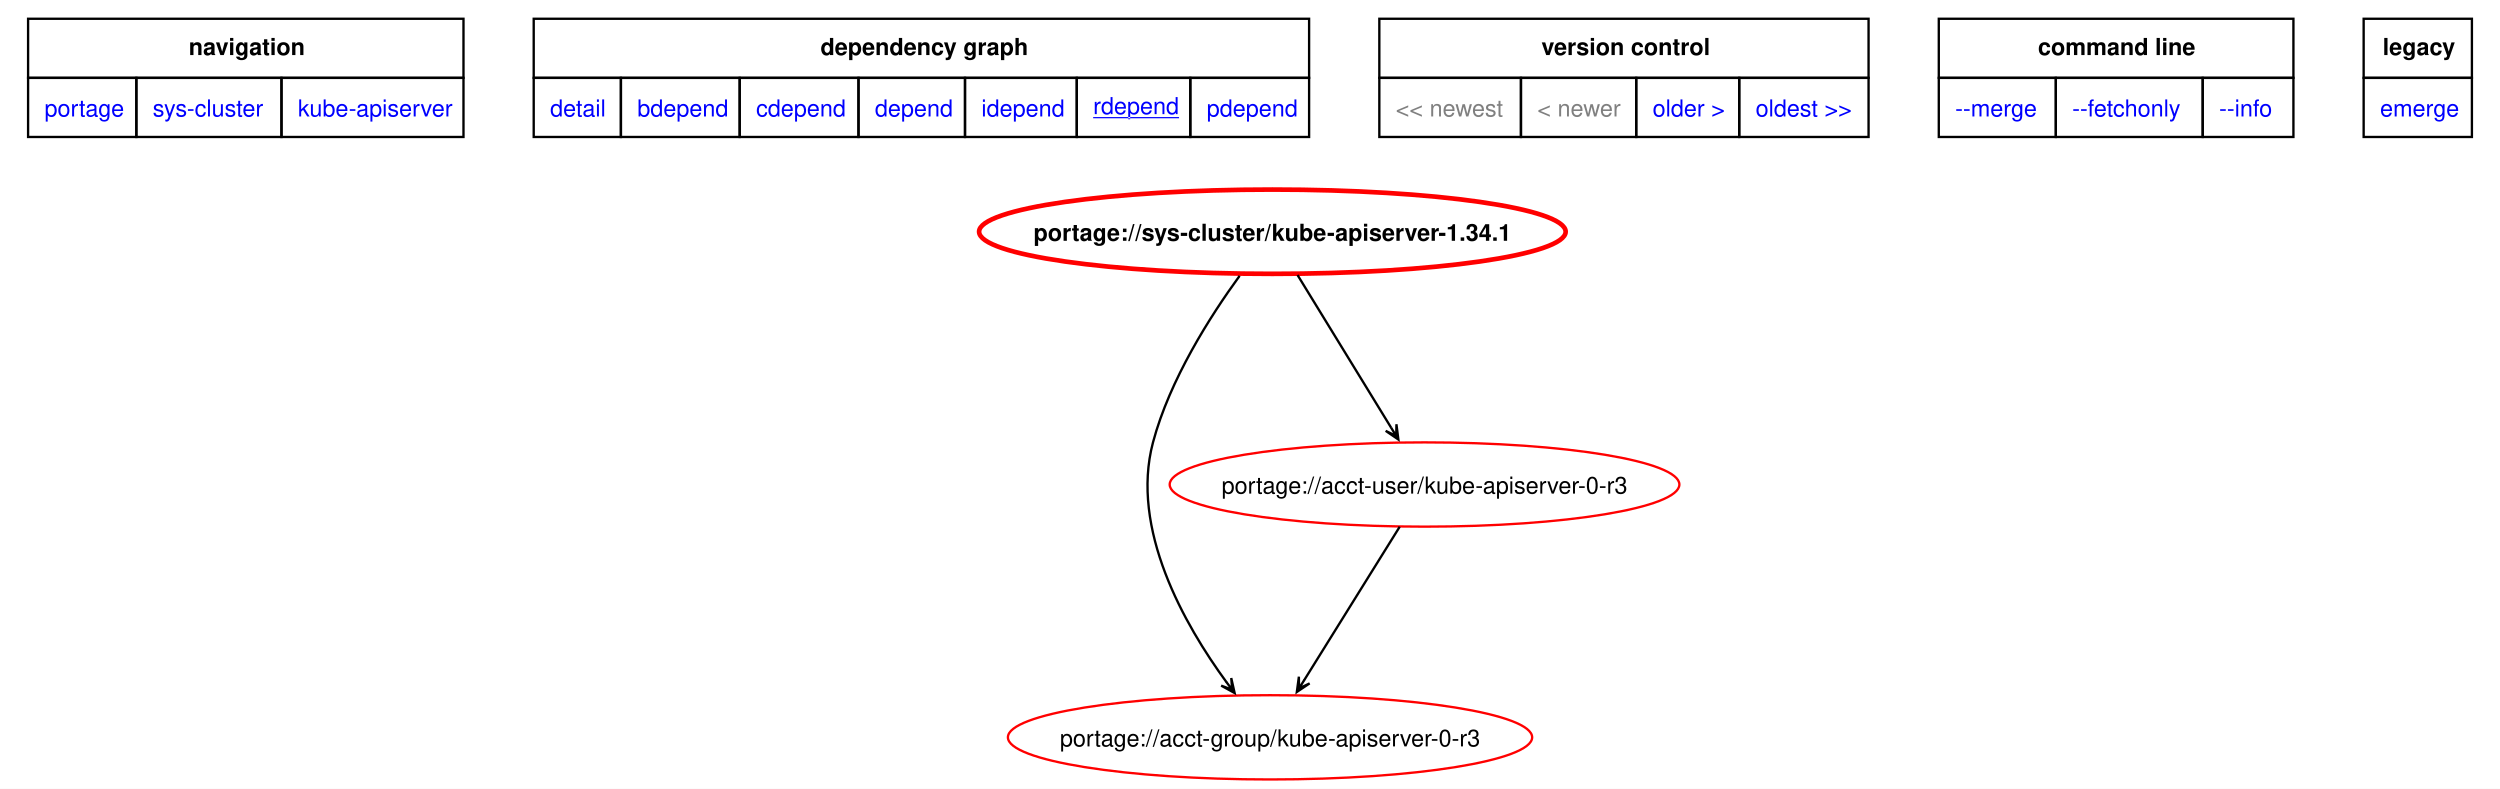
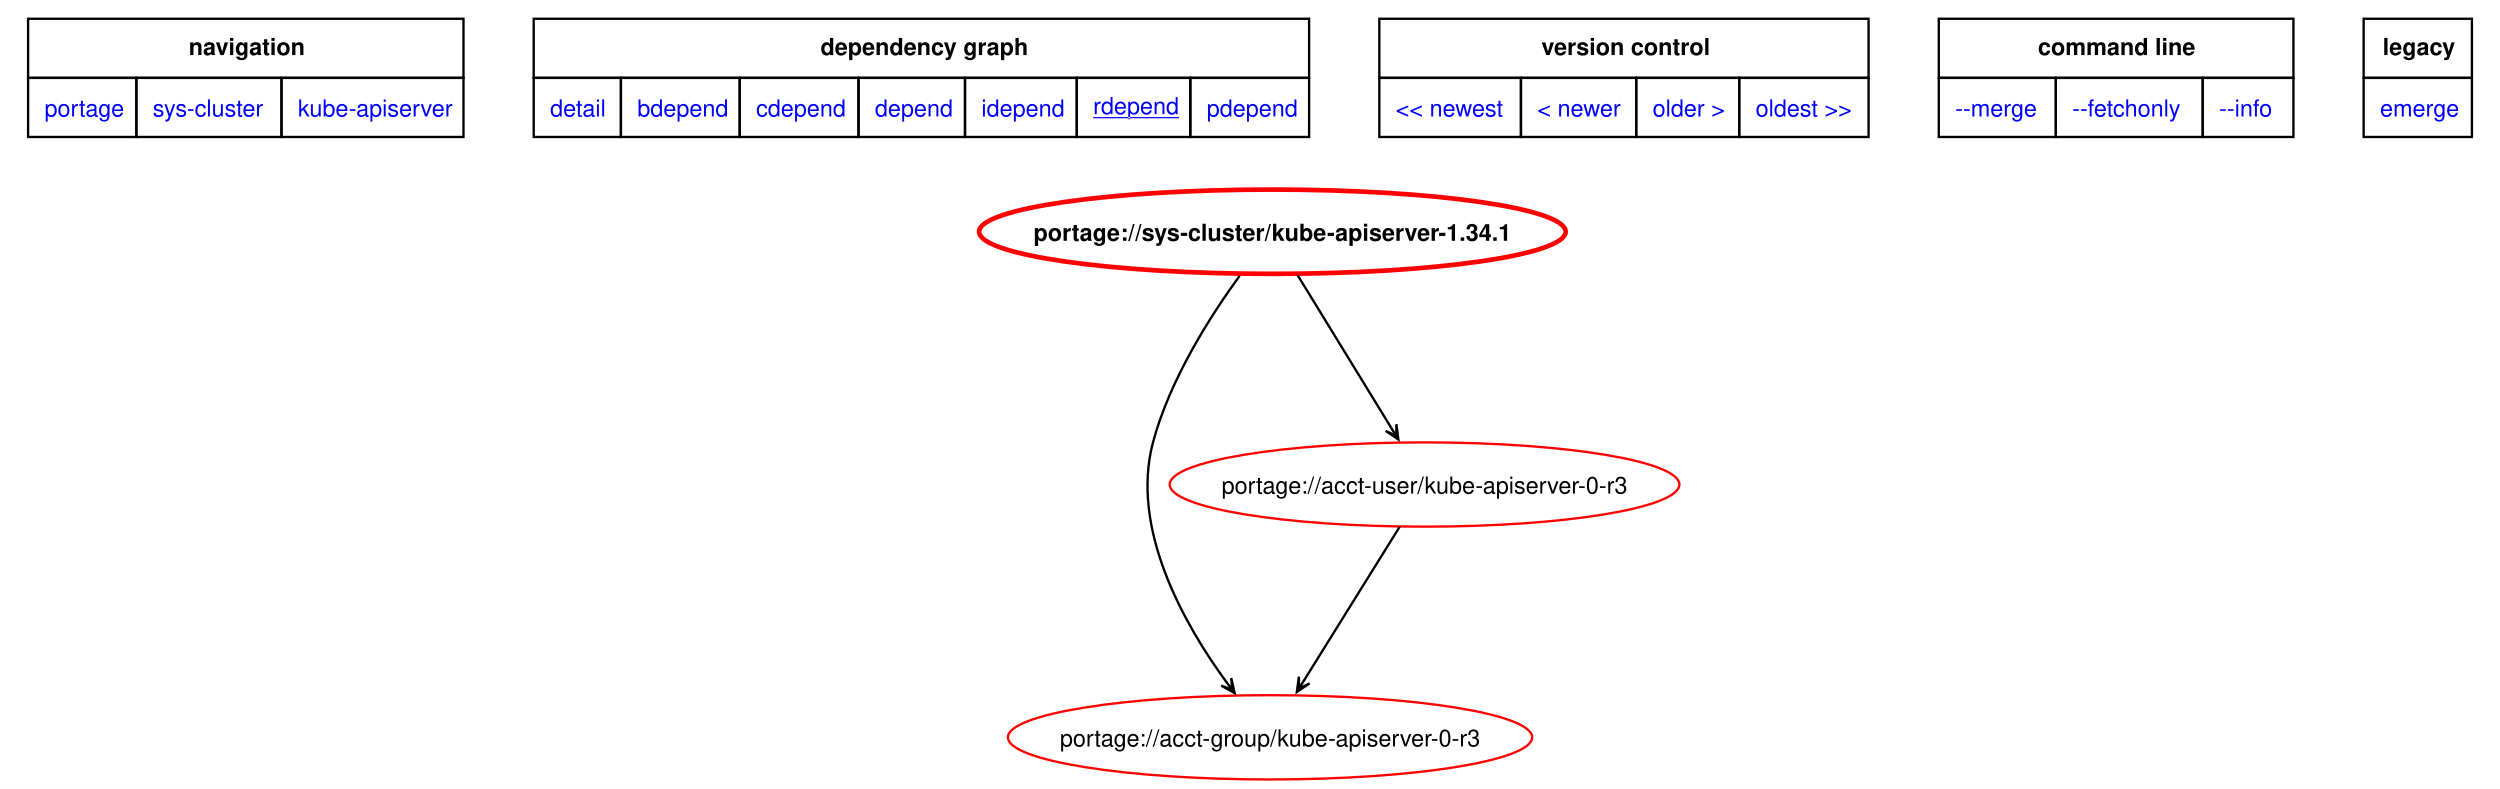
<svg xmlns="http://www.w3.org/2000/svg" xmlns:xlink="http://www.w3.org/1999/xlink" width="1068pt" height="337pt" viewBox="0.00 0.00 1068.00 336.97">
  <g id="graph0" class="graph" transform="scale(1 1) rotate(0) translate(4 332.97)">
    <polygon fill="white" stroke="none" points="-4,4 -4,-332.97 1064,-332.97 1064,4 -4,4" />
    <polygon fill="none" stroke="black" points="8,-299.72 8,-324.97 194,-324.97 194,-299.72 8,-299.72" />
    <text text-anchor="start" x="76.62" y="-309.47" font-family="Helvetica,sans-Serif" font-weight="bold" font-size="10.00">navigation</text>
    <polygon fill="none" stroke="black" points="224,-299.72 224,-324.97 555.25,-324.97 555.25,-299.72 224,-299.72" />
    <text text-anchor="start" x="346.5" y="-309.47" font-family="Helvetica,sans-Serif" font-weight="bold" font-size="10.00">dependency graph</text>
    <polygon fill="none" stroke="black" points="585.25,-299.72 585.25,-324.97 794.25,-324.97 794.25,-299.72 585.25,-299.72" />
    <text text-anchor="start" x="654.5" y="-309.47" font-family="Helvetica,sans-Serif" font-weight="bold" font-size="10.00">version control</text>
    <polygon fill="none" stroke="black" points="824.25,-299.72 824.25,-324.97 975.75,-324.97 975.75,-299.72 824.25,-299.72" />
    <text text-anchor="start" x="866.62" y="-309.47" font-family="Helvetica,sans-Serif" font-weight="bold" font-size="10.00">command line</text>
    <polygon fill="none" stroke="black" points="1005.75,-299.72 1005.75,-324.97 1052,-324.97 1052,-299.72 1005.75,-299.72" />
    <text text-anchor="start" x="1013.88" y="-309.47" font-family="Helvetica,sans-Serif" font-weight="bold" font-size="10.00">legacy</text>
    <g id="a_graph0_0">
      <a xlink:href="../index.html" xlink:title="repository">
        <polygon fill="none" stroke="black" points="8,-274.47 8,-299.72 54.25,-299.72 54.25,-274.47 8,-274.47" />
        <text text-anchor="start" x="15" y="-283.22" font-family="Helvetica,sans-Serif" font-size="10.00" fill="blue">portage</text>
      </a>
    </g>
    <g id="a_graph0_1">
      <a xlink:href="./index.html" xlink:title="repository">
        <polygon fill="none" stroke="black" points="54.25,-274.47 54.25,-299.72 116.25,-299.72 116.25,-274.47 54.25,-274.47" />
        <text text-anchor="start" x="61.25" y="-283.22" font-family="Helvetica,sans-Serif" font-size="10.00" fill="blue">sys-cluster</text>
      </a>
    </g>
    <g id="a_graph0_2">
      <a xlink:href="./kube-apiserver.html" xlink:title="repository">
        <polygon fill="none" stroke="black" points="116.25,-274.47 116.25,-299.72 194,-299.72 194,-274.47 116.25,-274.47" />
        <text text-anchor="start" x="123.25" y="-283.22" font-family="Helvetica,sans-Serif" font-size="10.00" fill="blue">kube-apiserver</text>
      </a>
    </g>
    <g id="a_graph0_3">
      <a xlink:href="../sys-cluster/kube-apiserver-1.34.1.svg" xlink:title="portage://sys-cluster/kube-apiserver-1.34.1">
        <polygon fill="none" stroke="black" points="224,-274.47 224,-299.72 261.25,-299.72 261.25,-274.47 224,-274.47" />
        <text text-anchor="start" x="231" y="-283.22" font-family="Helvetica,sans-Serif" font-size="10.00" fill="blue">detail</text>
      </a>
    </g>
    <g id="a_graph0_4">
      <a xlink:href="../sys-cluster/kube-apiserver-1.34.1-bdepend.svg" xlink:title="portage://sys-cluster/kube-apiserver-1.34.1">
        <polygon fill="none" stroke="black" points="261.25,-274.47 261.25,-299.72 312,-299.72 312,-274.47 261.25,-274.47" />
        <text text-anchor="start" x="268.25" y="-283.22" font-family="Helvetica,sans-Serif" font-size="10.00" fill="blue">bdepend</text>
      </a>
    </g>
    <g id="a_graph0_5">
      <a xlink:href="../sys-cluster/kube-apiserver-1.34.1-cdepend.svg" xlink:title="portage://sys-cluster/kube-apiserver-1.34.1">
        <polygon fill="none" stroke="black" points="312,-274.47 312,-299.72 362.75,-299.72 362.75,-274.47 312,-274.47" />
        <text text-anchor="start" x="319" y="-283.22" font-family="Helvetica,sans-Serif" font-size="10.00" fill="blue">cdepend</text>
      </a>
    </g>
    <g id="a_graph0_6">
      <a xlink:href="../sys-cluster/kube-apiserver-1.34.1-depend.svg" xlink:title="portage://sys-cluster/kube-apiserver-1.34.1">
        <polygon fill="none" stroke="black" points="362.75,-274.47 362.75,-299.72 408.25,-299.72 408.25,-274.47 362.75,-274.47" />
        <text text-anchor="start" x="369.75" y="-283.22" font-family="Helvetica,sans-Serif" font-size="10.00" fill="blue">depend</text>
      </a>
    </g>
    <g id="a_graph0_7">
      <a xlink:href="../sys-cluster/kube-apiserver-1.34.1-idepend.svg" xlink:title="portage://sys-cluster/kube-apiserver-1.34.1">
        <polygon fill="none" stroke="black" points="408.25,-274.47 408.25,-299.72 456,-299.72 456,-274.47 408.25,-274.47" />
        <text text-anchor="start" x="415.25" y="-283.22" font-family="Helvetica,sans-Serif" font-size="10.00" fill="blue">idepend</text>
      </a>
    </g>
    <g id="a_graph0_8">
      <a xlink:href="../sys-cluster/kube-apiserver-1.34.1-rdepend.svg" xlink:title="portage://sys-cluster/kube-apiserver-1.34.1">
        <polygon fill="none" stroke="black" points="456,-274.47 456,-299.72 504.5,-299.72 504.5,-274.47 456,-274.47" />
        <text text-anchor="start" x="463" y="-284.22" font-family="Helvetica,sans-Serif" text-decoration="underline" font-size="10.00" fill="blue">rdepend</text>
      </a>
    </g>
    <g id="a_graph0_9">
      <a xlink:href="../sys-cluster/kube-apiserver-1.34.1-pdepend.svg" xlink:title="portage://sys-cluster/kube-apiserver-1.34.1">
        <polygon fill="none" stroke="black" points="504.5,-274.47 504.5,-299.72 555.25,-299.72 555.25,-274.47 504.5,-274.47" />
        <text text-anchor="start" x="511.5" y="-283.22" font-family="Helvetica,sans-Serif" font-size="10.00" fill="blue">pdepend</text>
      </a>
    </g>
-     <polygon fill="none" stroke="black" points="585.25,-274.47 585.25,-299.72 645.75,-299.72 645.75,-274.47 585.25,-274.47" />
-     <text text-anchor="start" x="592.25" y="-283.22" font-family="Helvetica,sans-Serif" font-size="10.00" fill="gray">&lt;&lt; newest</text>
-     <polygon fill="none" stroke="black" points="645.75,-274.47 645.75,-299.72 695,-299.72 695,-274.47 645.75,-274.47" />
-     <text text-anchor="start" x="652.75" y="-283.22" font-family="Helvetica,sans-Serif" font-size="10.00" fill="gray">&lt; newer</text>
    <g id="a_graph0_10">
+       <a xlink:href="../sys-cluster/kube-apiserver-1.34.2-rdepend.svg" xlink:title="portage://sys-cluster/kube-apiserver-1.34.2">
+         <polygon fill="none" stroke="black" points="585.25,-274.47 585.25,-299.72 645.75,-299.72 645.75,-274.47 585.25,-274.47" />
+         <text text-anchor="start" x="592.25" y="-283.22" font-family="Helvetica,sans-Serif" font-size="10.00" fill="blue">&lt;&lt; newest</text>
+       </a>
+     </g>
+     <g id="a_graph0_11">
+       <a xlink:href="../sys-cluster/kube-apiserver-1.34.2-rdepend.svg" xlink:title="portage://sys-cluster/kube-apiserver-1.34.2">
+         <polygon fill="none" stroke="black" points="645.75,-274.47 645.75,-299.72 695,-299.72 695,-274.47 645.75,-274.47" />
+         <text text-anchor="start" x="652.75" y="-283.22" font-family="Helvetica,sans-Serif" font-size="10.00" fill="blue">&lt; newer</text>
+       </a>
+     </g>
+     <g id="a_graph0_12">
      <a xlink:href="../sys-cluster/kube-apiserver-1.33.5-rdepend.svg" xlink:title="portage://sys-cluster/kube-apiserver-1.33.5">
        <polygon fill="none" stroke="black" points="695,-274.47 695,-299.72 739,-299.72 739,-274.47 695,-274.47" />
        <text text-anchor="start" x="702" y="-283.22" font-family="Helvetica,sans-Serif" font-size="10.00" fill="blue">older &gt;</text>
      </a>
    </g>
-     <g id="a_graph0_11">
+     <g id="a_graph0_13">
      <a xlink:href="../sys-cluster/kube-apiserver-1.32.8-rdepend.svg" xlink:title="portage://sys-cluster/kube-apiserver-1.32.8">
        <polygon fill="none" stroke="black" points="739,-274.47 739,-299.72 794.25,-299.72 794.25,-274.47 739,-274.47" />
        <text text-anchor="start" x="746" y="-283.22" font-family="Helvetica,sans-Serif" font-size="10.00" fill="blue">oldest &gt;&gt;</text>
      </a>
    </g>
-     <g id="a_graph0_12">
+     <g id="a_graph0_14">
      <a xlink:href="../sys-cluster/kube-apiserver-1.34.1-merge.svg" xlink:title="portage://sys-cluster/kube-apiserver-1.34.1">
        <polygon fill="none" stroke="black" points="824.25,-274.47 824.25,-299.72 874.25,-299.72 874.25,-274.47 824.25,-274.47" />
        <text text-anchor="start" x="831.25" y="-283.22" font-family="Helvetica,sans-Serif" font-size="10.00" fill="blue">--merge </text>
      </a>
    </g>
-     <g id="a_graph0_13">
+     <g id="a_graph0_15">
      <a xlink:href="../sys-cluster/kube-apiserver-1.34.1-fetchonly.svg" xlink:title="portage://sys-cluster/kube-apiserver-1.34.1">
        <polygon fill="none" stroke="black" points="874.25,-274.47 874.25,-299.72 937,-299.72 937,-274.47 874.25,-274.47" />
        <text text-anchor="start" x="881.25" y="-283.22" font-family="Helvetica,sans-Serif" font-size="10.00" fill="blue">--fetchonly </text>
      </a>
    </g>
-     <g id="a_graph0_14">
+     <g id="a_graph0_16">
      <a xlink:href="../sys-cluster/kube-apiserver-1.34.1-info.svg" xlink:title="portage://sys-cluster/kube-apiserver-1.34.1">
        <polygon fill="none" stroke="black" points="937,-274.47 937,-299.72 975.75,-299.72 975.75,-274.47 937,-274.47" />
        <text text-anchor="start" x="944" y="-283.22" font-family="Helvetica,sans-Serif" font-size="10.00" fill="blue">--info </text>
      </a>
    </g>
-     <g id="a_graph0_15">
+     <g id="a_graph0_17">
      <a xlink:href="../sys-cluster/kube-apiserver-1.34.1-emerge.svg" xlink:title="portage://sys-cluster/kube-apiserver-1.34.1">
        <polygon fill="none" stroke="black" points="1005.75,-274.47 1005.75,-299.72 1052,-299.72 1052,-274.47 1005.75,-274.47" />
        <text text-anchor="start" x="1012.75" y="-283.22" font-family="Helvetica,sans-Serif" font-size="10.00" fill="blue">emerge</text>
      </a>
    </g>
    <g id="node2" class="node">
      <g id="a_node2">
        <a xlink:href="../sys-cluster/kube-apiserver-1.34.1-rdepend.svg" xlink:title="portage://sys-cluster/kube-apiserver-1.34.1">
          <ellipse fill="none" stroke="red" stroke-width="2" cx="539.56" cy="-234" rx="125.29" ry="18" />
          <text text-anchor="middle" x="539.56" y="-230.12" font-family="Helvetica,sans-Serif" font-weight="bold" font-size="10.00">portage://sys-cluster/kube-apiserver-1.34.1</text>
        </a>
      </g>
    </g>
    <g id="node3" class="node">
      <g id="a_node3">
        <a xlink:href="../acct-group/kube-apiserver-0-r3-rdepend.svg" xlink:title="portage://acct-group/kube-apiserver-0-r3">
          <ellipse fill="none" stroke="red" cx="538.56" cy="-18" rx="111.98" ry="18" />
          <text text-anchor="middle" x="538.56" y="-14.12" font-family="Helvetica,sans-Serif" font-size="10.00">portage://acct-group/kube-apiserver-0-r3</text>
        </a>
      </g>
    </g>
    <g id="edge2" class="edge">
      <path fill="none" stroke="black" d="M525.57,-215.16C513.09,-198.02 495.71,-170.85 488.56,-144 478.71,-106.99 501.96,-66.14 519.97,-41.54" />
      <polygon fill="black" stroke="black" points="523.44,-36.92 521.99,-43.33 522.37,-38.34 519.84,-41.71 519.84,-41.71 519.84,-41.71 522.37,-38.34 517.68,-40.09 523.44,-36.92" />
    </g>
    <g id="node4" class="node">
      <g id="a_node4">
        <a xlink:href="../acct-user/kube-apiserver-0-r3-rdepend.svg" xlink:title="portage://acct-user/kube-apiserver-0-r3">
          <ellipse fill="none" stroke="red" cx="604.56" cy="-126" rx="108.87" ry="18" />
          <text text-anchor="middle" x="604.56" y="-122.12" font-family="Helvetica,sans-Serif" font-size="10.00">portage://acct-user/kube-apiserver-0-r3</text>
        </a>
      </g>
    </g>
    <g id="edge3" class="edge">
      <path fill="none" stroke="black" d="M550.3,-215.5C561.23,-197.67 578.24,-169.92 590.3,-150.26" />
      <polygon fill="black" stroke="black" points="593.39,-145.22 592.56,-151.74 592.46,-146.74 590.26,-150.33 590.26,-150.33 590.26,-150.33 592.46,-146.74 587.96,-148.92 593.39,-145.22" />
    </g>
    <g id="edge4" class="edge">
      <path fill="none" stroke="black" d="M593.96,-107.97C582.86,-90.15 565.37,-62.06 553.02,-42.21" />
      <polygon fill="black" stroke="black" points="550,-37.37 555.47,-41.04 550.95,-38.89 553.18,-42.47 553.18,-42.47 553.18,-42.47 550.95,-38.89 550.88,-43.9 550,-37.37" />
    </g>
  </g>
</svg>
